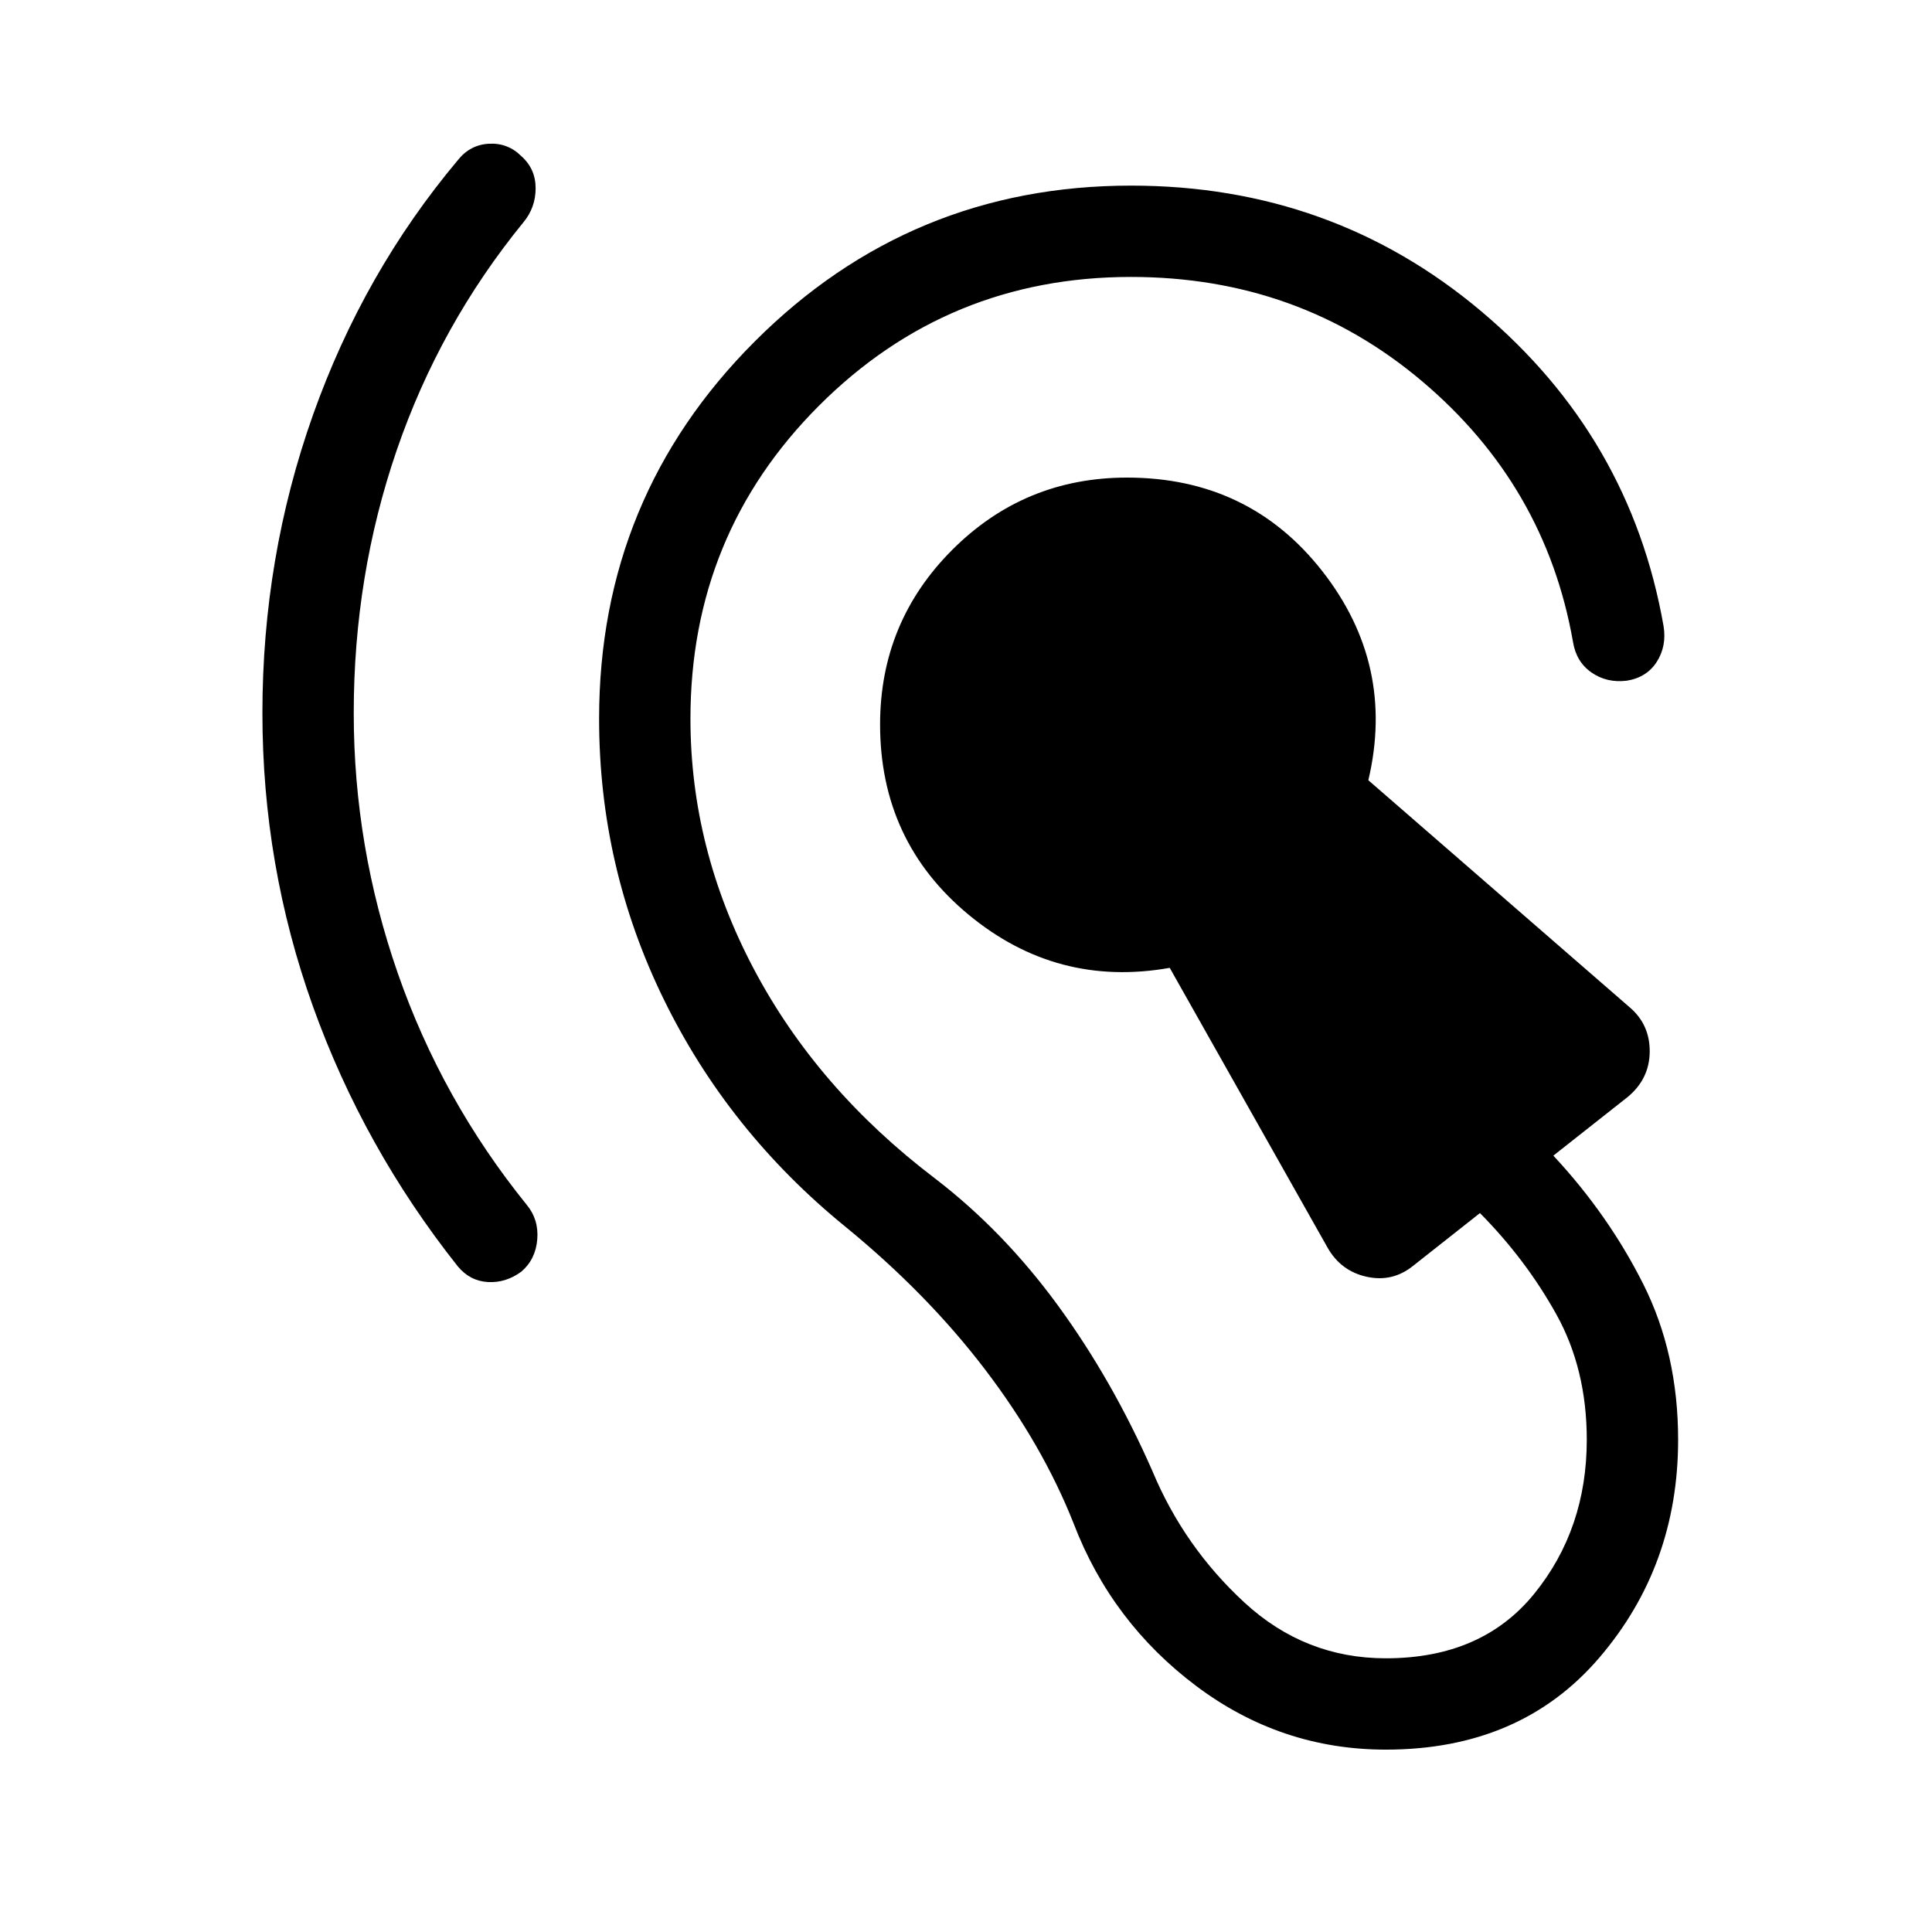
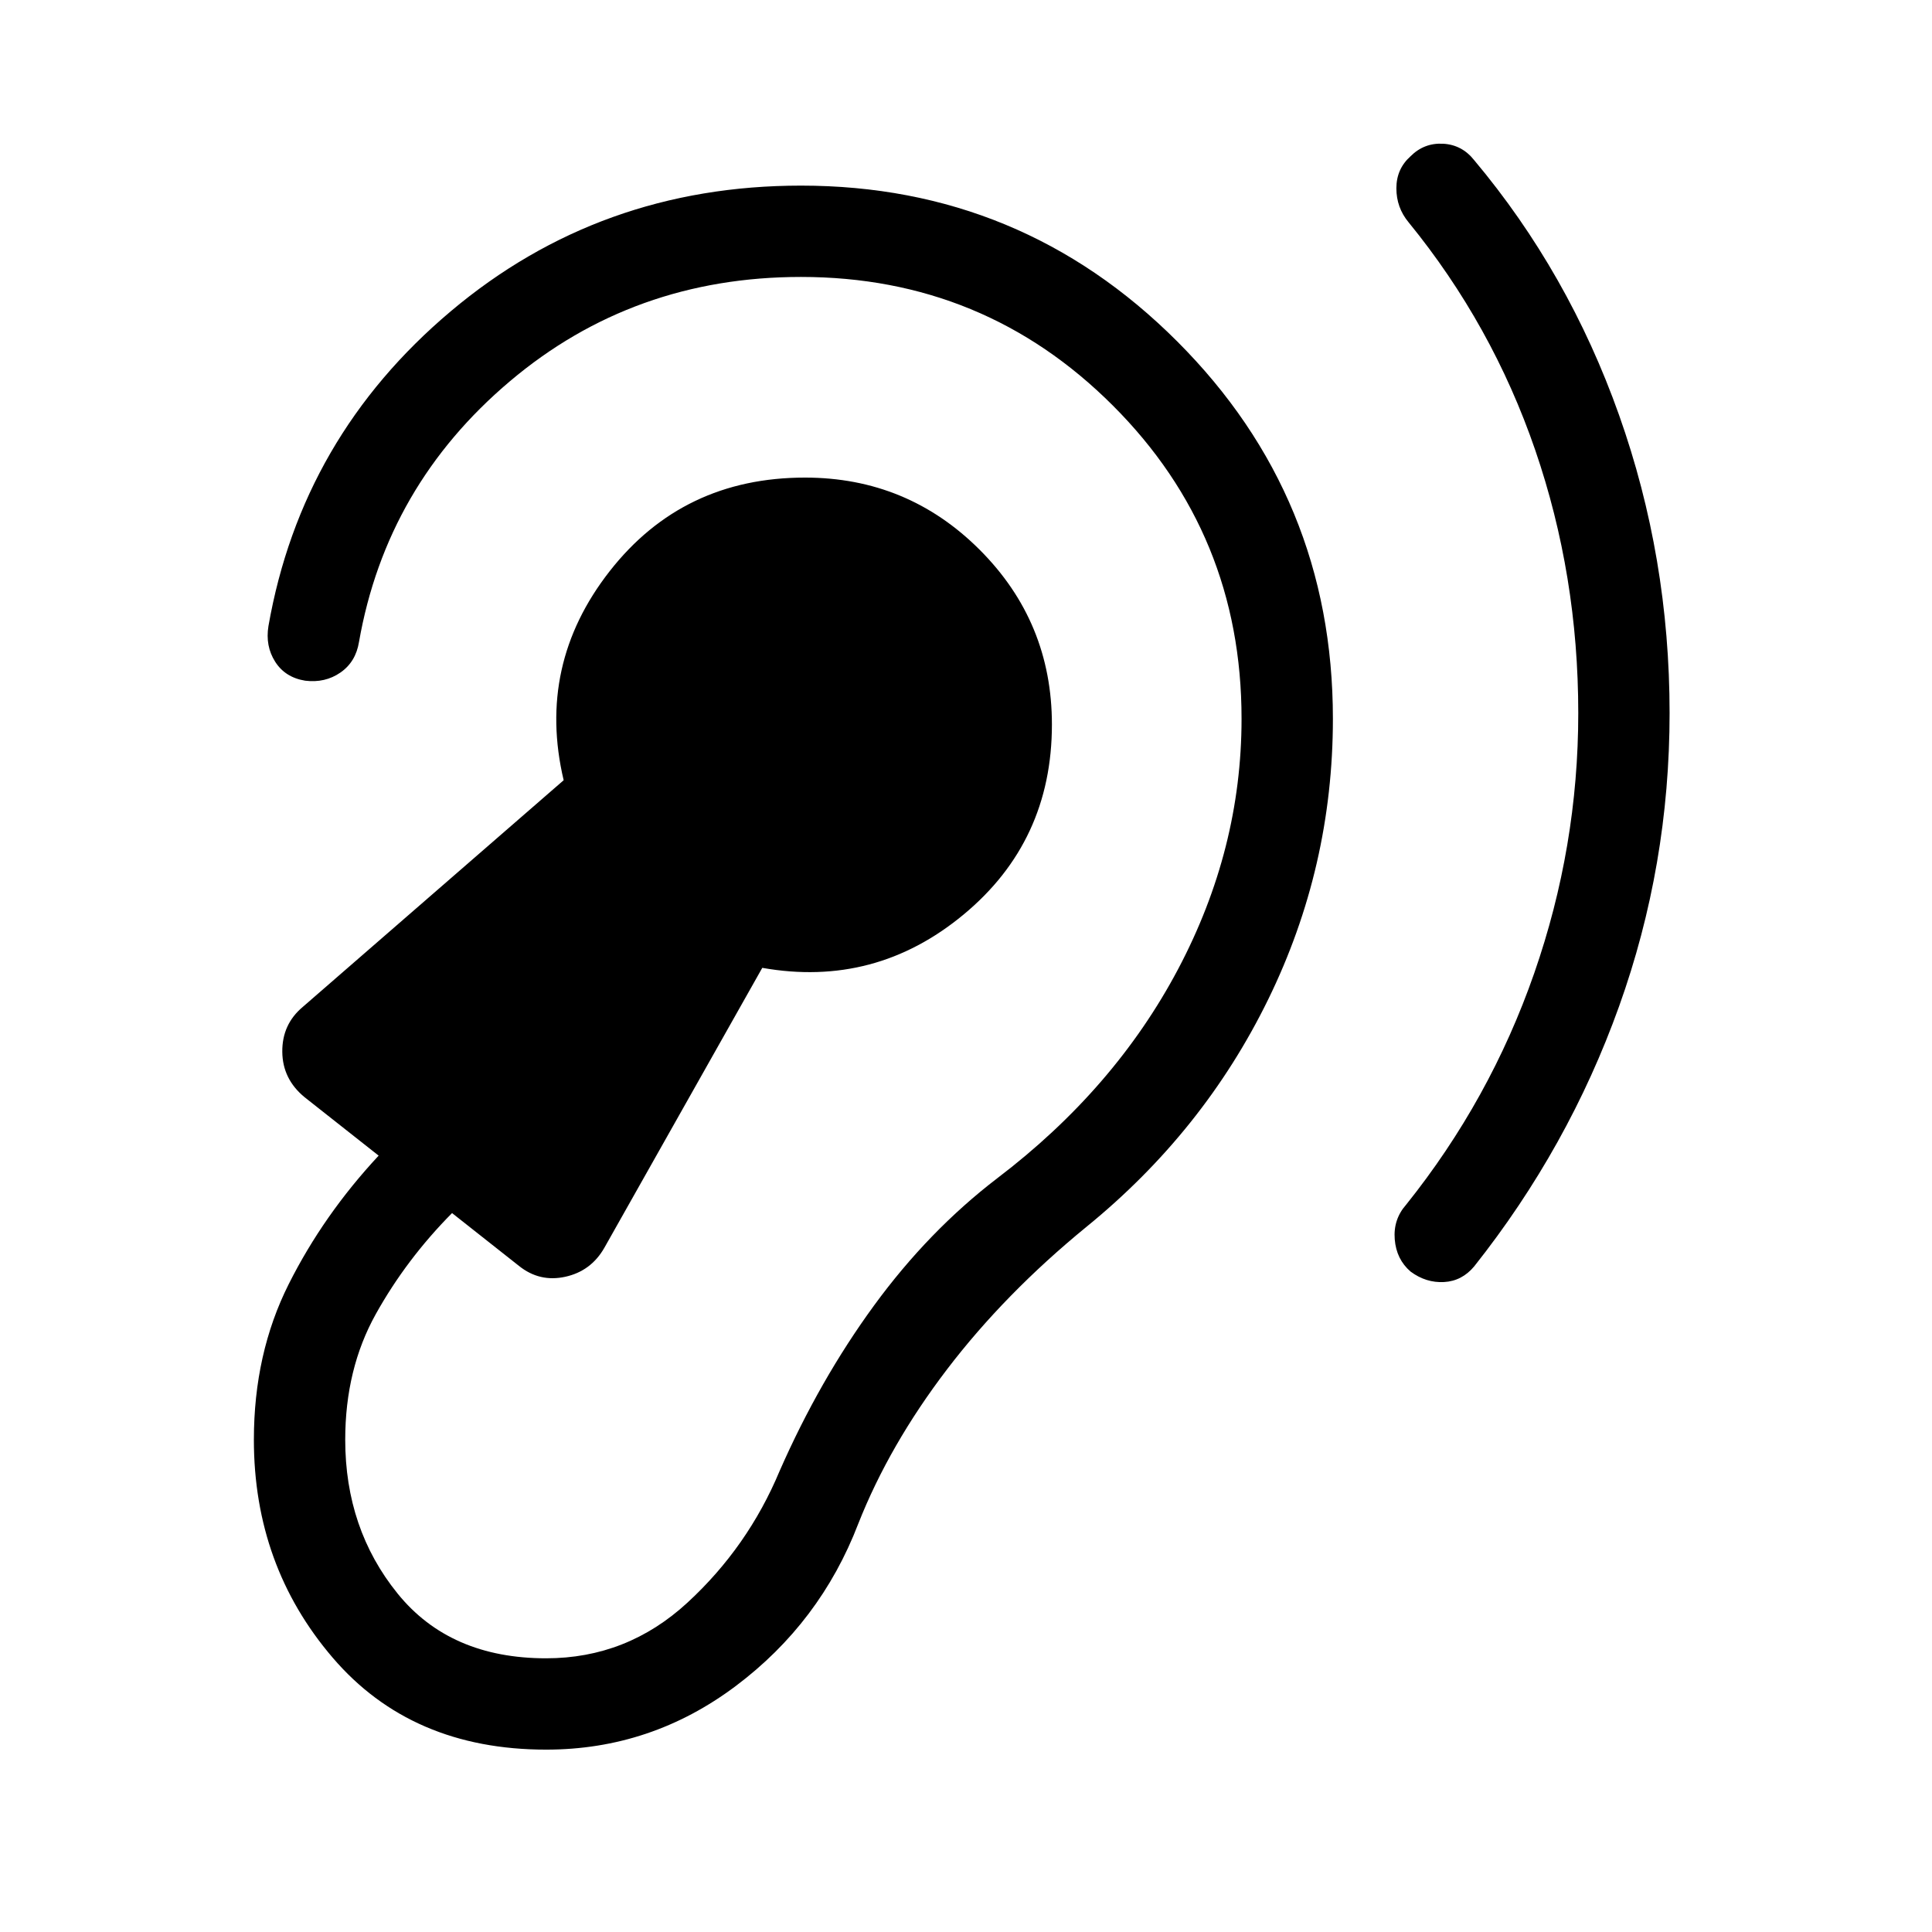
<svg xmlns="http://www.w3.org/2000/svg" width="48" height="48" viewBox="0 -960 960 960">
-   <path d="M688.62-90.62q-52.08 0-94.16-31.57-42.07-31.58-60.92-80.66-15.46-39.15-44.15-76.77-28.7-37.61-69.24-70.77-58.23-47.38-90.34-113.07-32.12-65.69-32.12-139.39 0-110.15 77.39-187.53 77.38-77.39 186.92-77.39 99.92 0 174.04 62.46 74.11 62.46 90.57 156.39 1.62 9.92-3.34 17.73-4.96 7.8-14.89 9.42-9.92 1.23-17.53-4.04-7.62-5.27-9.23-15.19-13.62-77.69-74.97-129.54-61.34-51.85-144.65-51.85-91.08 0-155 63.93-63.92 63.92-63.92 155.61 0 64.77 31.5 124.35t89.88 103.96q34.15 26.16 61.23 63.23 27.08 37.08 46.92 82.23 15.77 37.77 45.81 65.43Q648.46-136 688.62-136q47.76 0 73.8-32.15 26.04-32.16 26.04-76.47 0-35.15-15.19-62.42-15.19-27.27-37.89-50.19L702.15-331q-10.23 8.23-23.03 5.42-12.81-2.81-19.43-14.42l-78.46-139.08q-56.08 9.93-100-26.46-43.92-36.38-43.92-94.46 0-50.92 35.88-86.81 35.89-35.88 86.81-35.88 60.69 0 97.08 46.54 36.38 46.54 22.84 103.84l129.69 112.69q10.24 8.62 10.12 22.24-.12 13.61-11.12 22.61l-36.76 29q27.38 29.39 44.69 63.85t17.31 77.3q0 62.54-39.12 108.27T688.62-90.62ZM175.77-605.69q0 66.38 21.88 129.27 21.89 62.88 64.04 115.04 6.08 7.3 5.27 17.23-.81 9.92-7.88 16-7.7 5.69-16.62 5.19-8.92-.5-15-7.81-46.84-59.08-71.96-129.15-25.11-70.08-25.11-145.77 0-77.31 25.11-148.08 25.12-70.77 71.96-126.61 6.08-7.7 15.5-8.2 9.42-.5 16.12 6.2 7.07 6.3 7.07 15.92 0 9.61-6.07 16.92-41.54 50.92-62.93 113.19-21.38 62.27-21.38 130.66Z" />
+   <path d="M271.38-90.62q52.08 0 94.16-31.57 42.07-31.58 60.92-80.66 15.46-39.15 44.15-76.77 28.7-37.61 69.24-70.77 58.23-47.38 90.34-113.07 32.12-65.69 32.12-139.39 0-110.15-77.39-187.53-77.38-77.39-186.92-77.39-99.92 0-174.04 62.46-74.11 62.46-90.57 156.39-1.62 9.92 3.34 17.73 4.96 7.8 14.89 9.42 9.92 1.23 17.53-4.04 7.62-5.27 9.23-15.19 13.62-77.69 74.97-129.54 61.34-51.85 144.65-51.85 91.08 0 155 63.93 63.92 63.92 63.92 155.61 0 64.77-31.5 124.35t-89.88 103.96q-34.15 26.16-61.23 63.23-27.08 37.08-46.92 82.23-15.77 37.77-45.81 65.43Q311.54-136 271.38-136q-47.76 0-73.8-32.15-26.04-32.16-26.04-76.47 0-35.15 15.19-62.42 15.19-27.27 37.89-50.19L257.85-331q10.23 8.23 23.03 5.42 12.81-2.81 19.43-14.42l78.46-139.08q56.08 9.93 100-26.46 43.92-36.38 43.92-94.46 0-50.92-35.88-86.81-35.89-35.88-86.81-35.88-60.69 0-97.08 46.54-36.38 46.54-22.84 103.84L150.39-459.62q-10.24 8.62-10.12 22.24.12 13.61 11.12 22.61l36.76 29q-27.38 29.39-44.69 63.85t-17.31 77.3q0 62.54 39.12 108.27t106.11 45.73Zm512.85-515.07q0 66.38-21.88 129.27-21.89 62.88-63.66 115.04-6.46 7.3-5.65 17.23.81 9.92 7.88 16 7.7 5.69 16.62 5.19 8.92-.5 15-7.81 46.84-59.08 71.96-129.15 25.11-70.08 25.11-145.77 0-77.31-25.11-148.08-25.12-70.77-71.96-126.61-6.08-7.7-15.5-8.2-9.42-.5-16.12 6.2-7.07 6.3-7.07 15.92 0 9.61 6.07 16.92 41.54 50.92 62.93 113.19 21.38 62.27 21.38 130.66Z" />
</svg>
